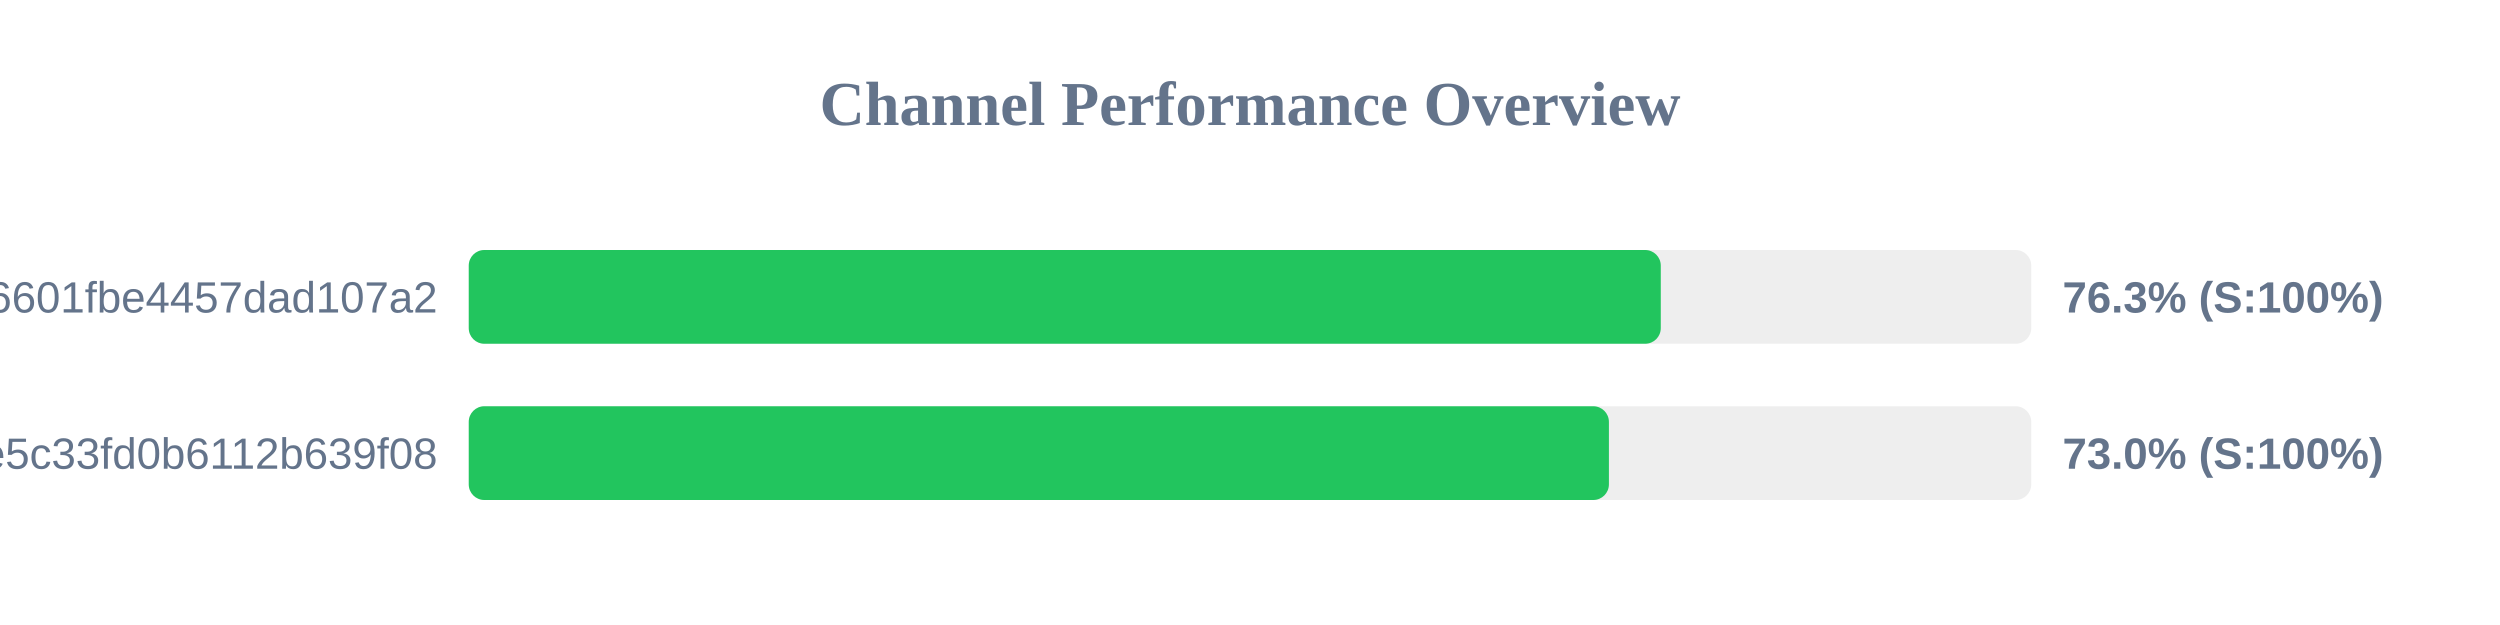
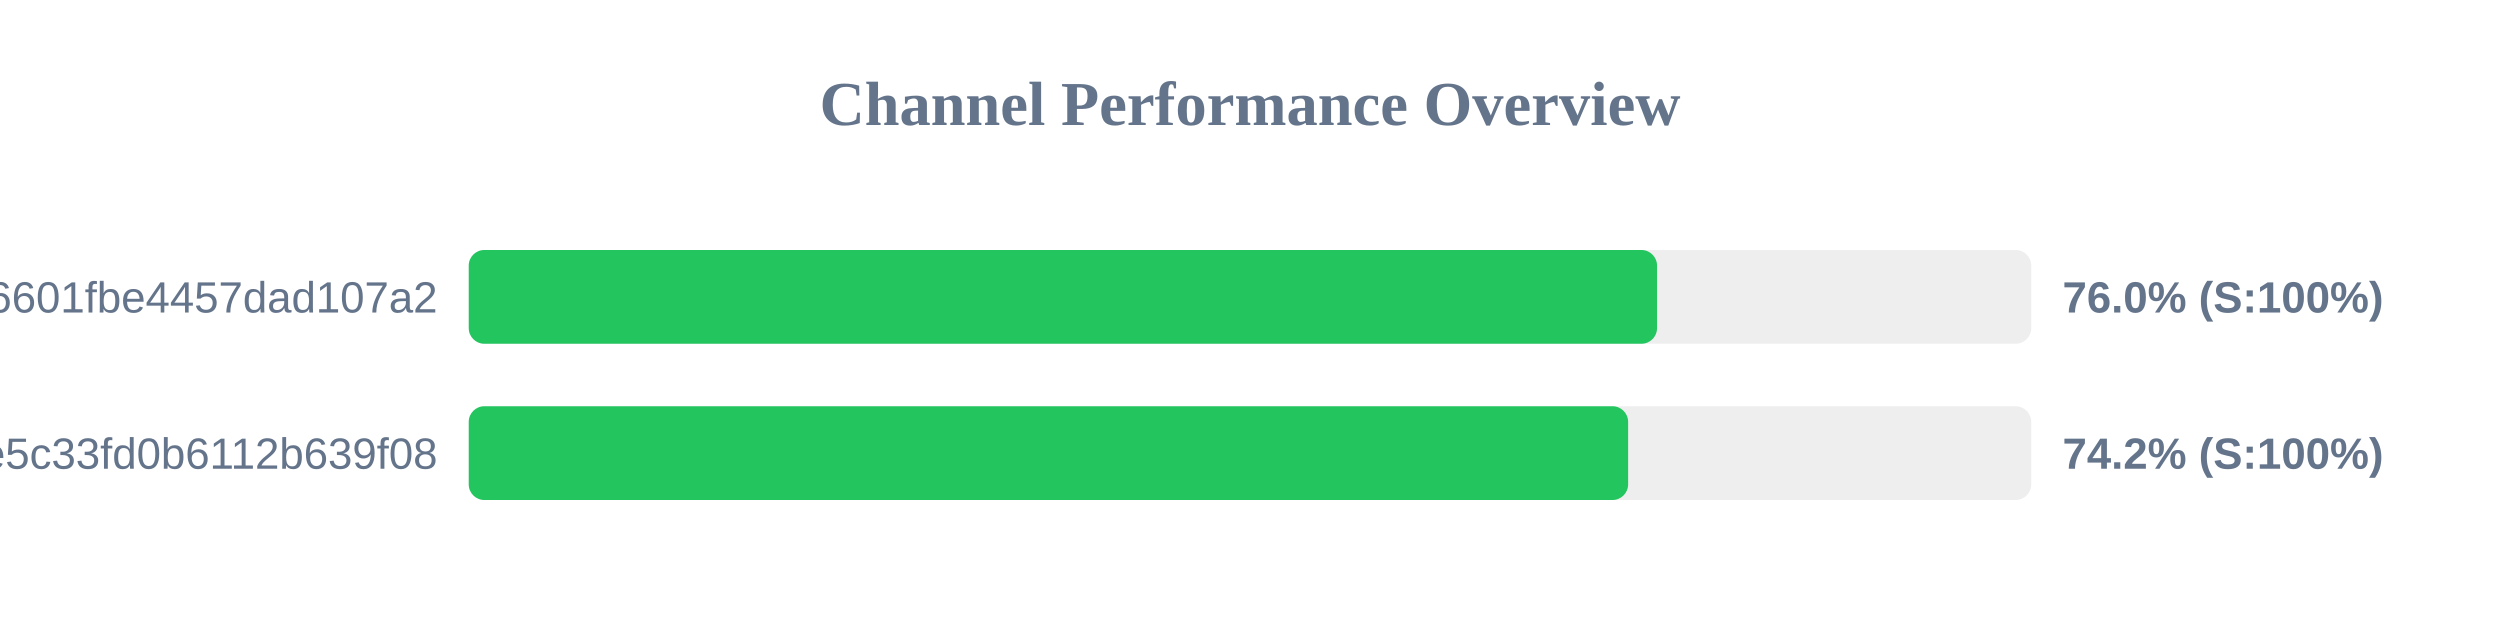
<svg xmlns="http://www.w3.org/2000/svg" width="800" height="200" version="1.1">
  <style>
        .row { font: 14px Arial; fill: #64748b; }
        .score { font: bold 14px Arial; fill: #64748b; }
    </style>
  <text x="400" y="40" text-anchor="middle" font-size="20px" font-weight="bold" fill="#64748b">Channel Performance Overview</text>
  <rect x="150" y="80" width="500" height="30" fill="#eee" rx="5" />
-   <rect x="150" y="80" width="381.45" height="30" fill="#22c55e" rx="5" />
+   <rect x="150" y="80" width="380.25" height="30" fill="#22c55e" rx="5" />
  <text x="140" y="100" text-anchor="end" class="row">6ca22ad3b96aa6601fbe4457dad107a2</text>
-   <text x="660" y="100" text-anchor="start" class="score">76.3% (S:100%)</text>
+   <text x="660" y="100" text-anchor="start" class="score">76.0% (S:100%)</text>
  <rect x="150" y="130" width="500" height="30" fill="#eee" rx="5" />
-   <rect x="150" y="130" width="364.85" height="30" fill="#22c55e" rx="5" />
+   <rect x="150" y="130" width="371.0" height="30" fill="#22c55e" rx="5" />
  <text x="140" y="150" text-anchor="end" class="row">56c52d37015ce5c33fd0b6112b639f08</text>
-   <text x="660" y="150" text-anchor="start" class="score">73.0% (S:100%)</text>
+   <text x="660" y="150" text-anchor="start" class="score">74.2% (S:100%)</text>
</svg>
